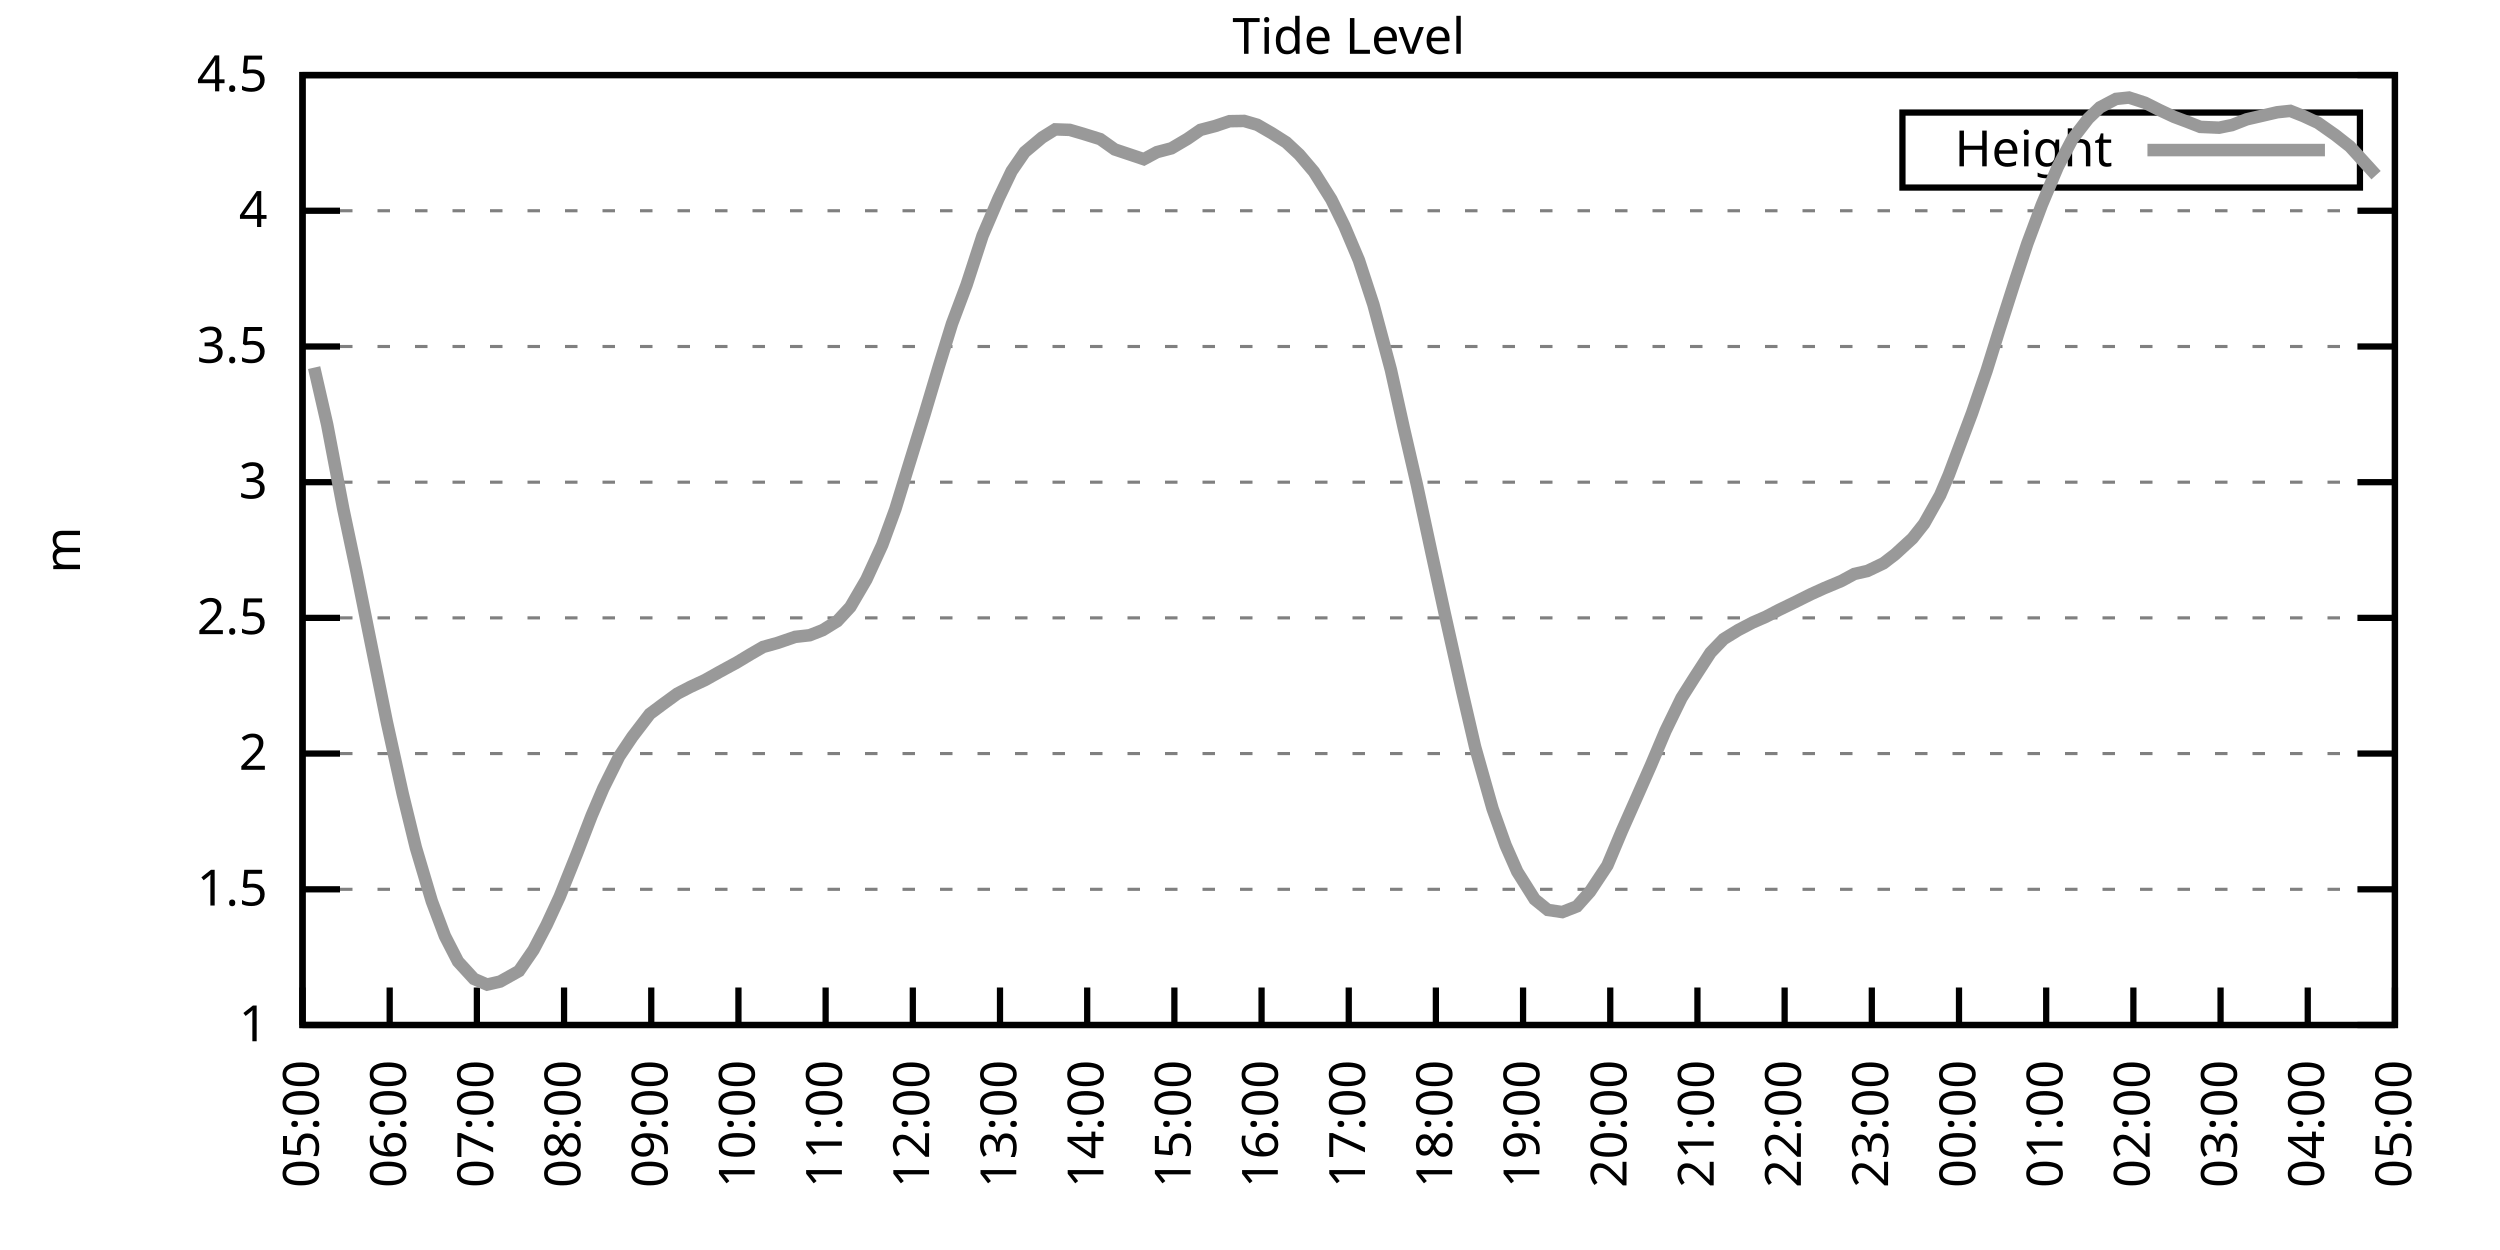
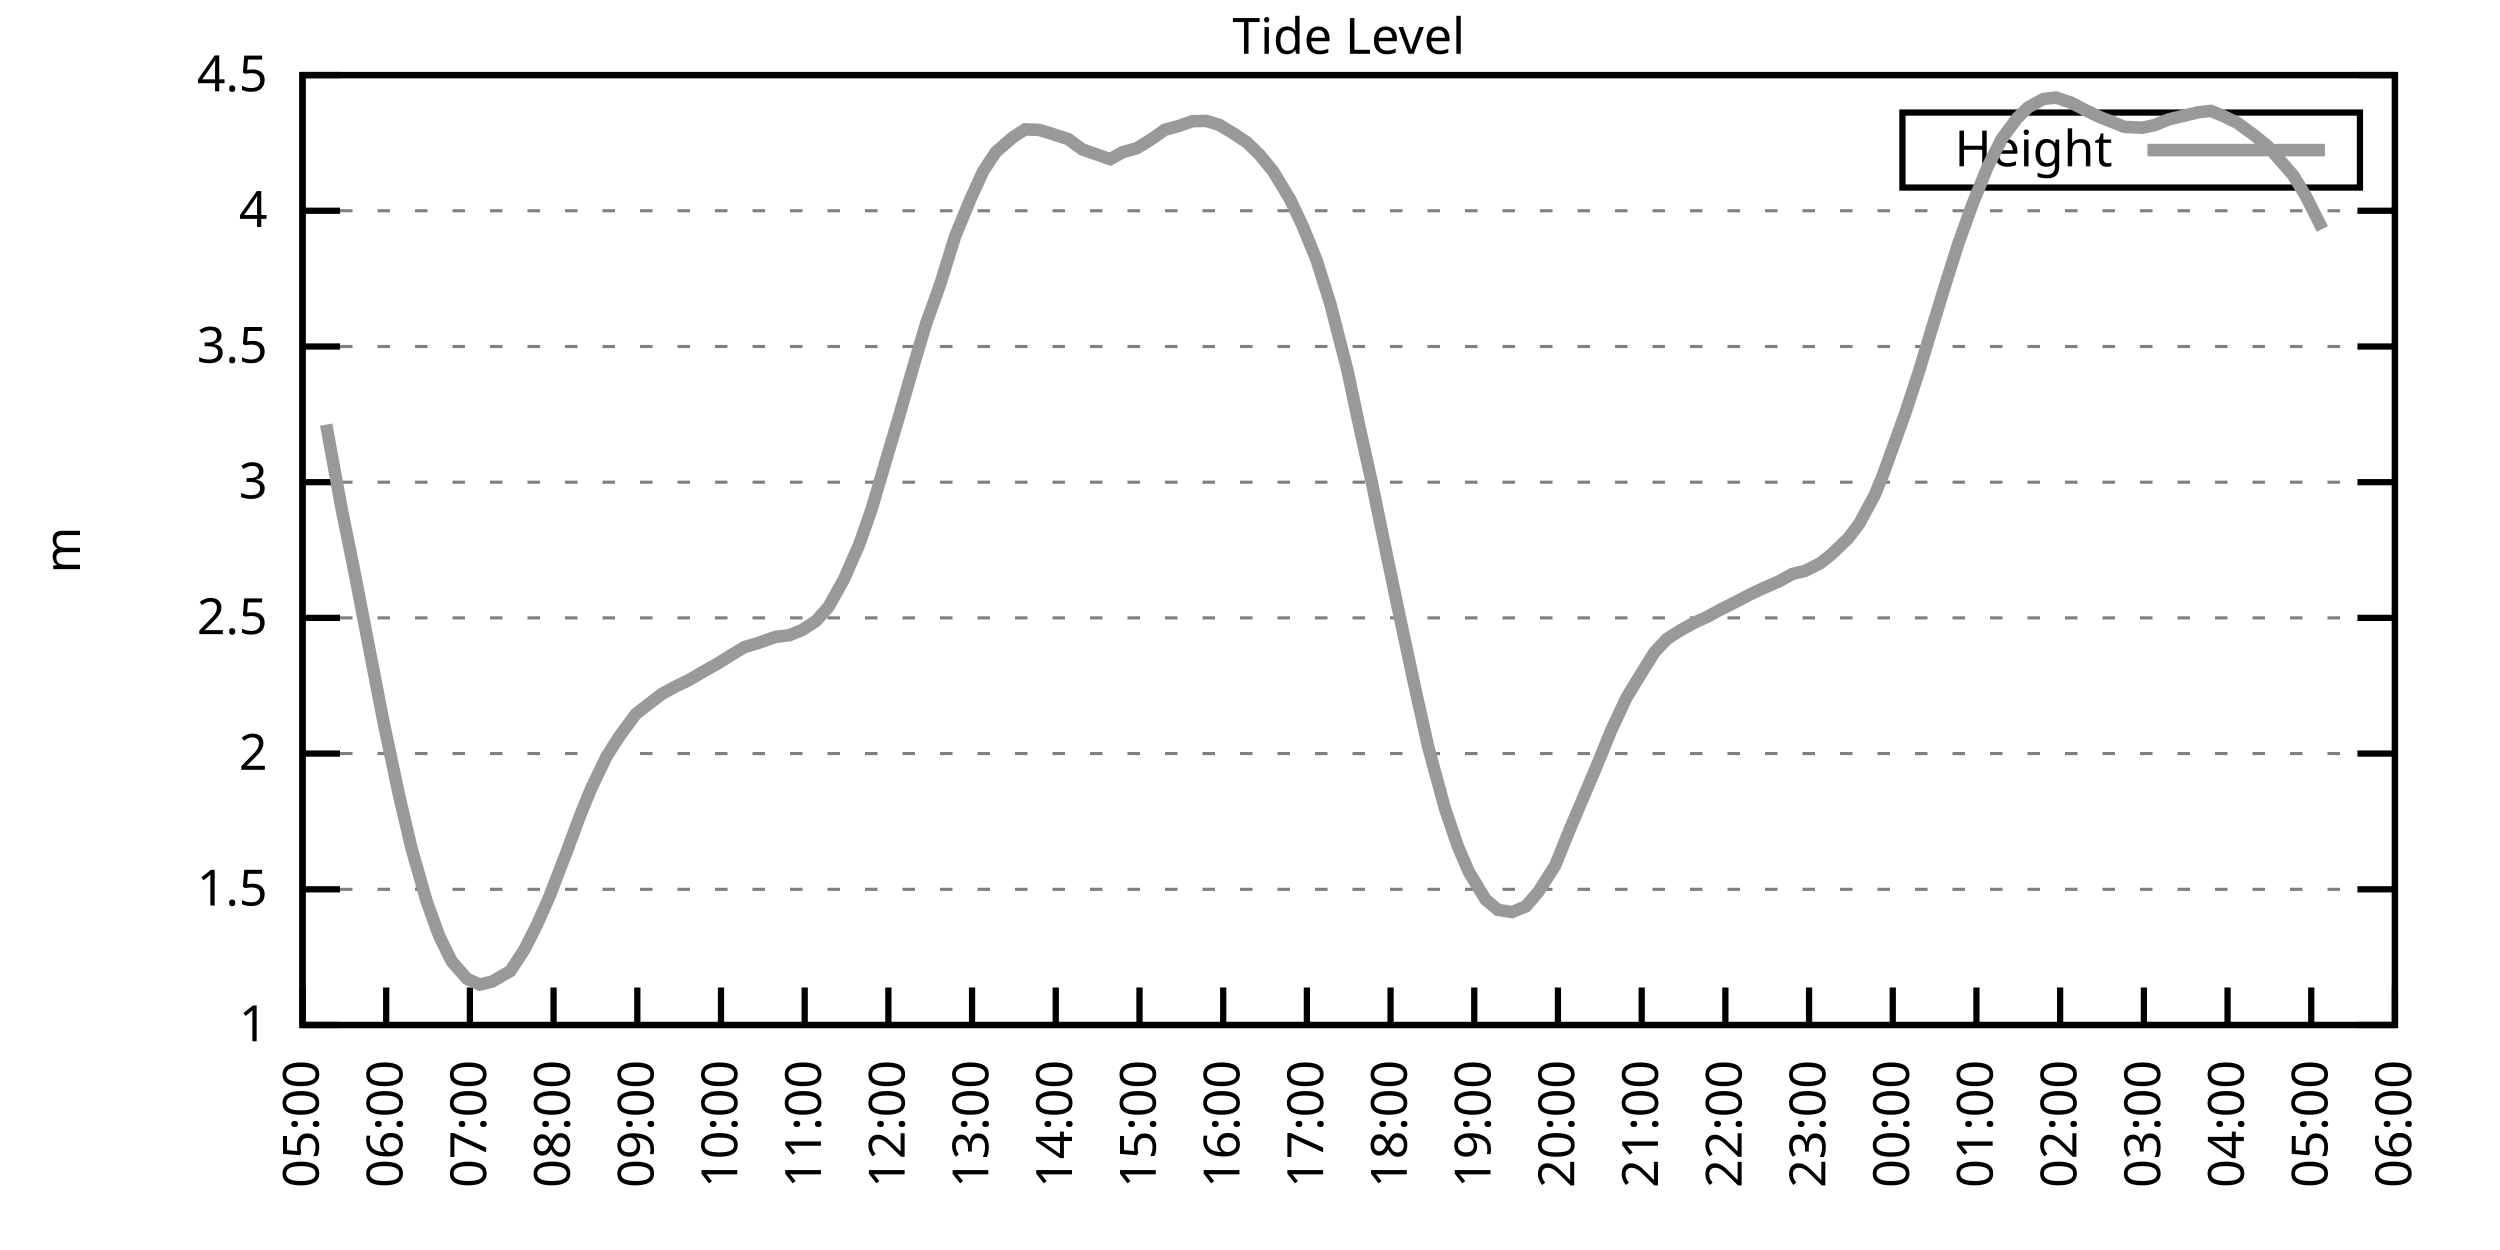
<svg xmlns="http://www.w3.org/2000/svg" xmlns:xlink="http://www.w3.org/1999/xlink" width="400" height="200" viewBox="0 0 400 200">
  <g id="gnuplot_canvas">
    <rect x="0" y="0" width="400" height="200" fill="none" />
    <defs>
      <circle id="gpDot" r="0.5" stroke-width="0.5" stroke="currentColor" />
      <path id="gpPt0" stroke-width="0.333" stroke="currentColor" d="M-1,0 h2 M0,-1 v2" />
      <path id="gpPt1" stroke-width="0.333" stroke="currentColor" d="M-1,-1 L1,1 M1,-1 L-1,1" />
      <path id="gpPt2" stroke-width="0.333" stroke="currentColor" d="M-1,0 L1,0 M0,-1 L0,1 M-1,-1 L1,1 M-1,1 L1,-1" />
      <rect id="gpPt3" stroke-width="0.333" stroke="currentColor" x="-1" y="-1" width="2" height="2" />
      <rect id="gpPt4" stroke-width="0.333" stroke="currentColor" fill="currentColor" x="-1" y="-1" width="2" height="2" />
      <circle id="gpPt5" stroke-width="0.333" stroke="currentColor" cx="0" cy="0" r="1" />
      <use xlink:href="#gpPt5" id="gpPt6" fill="currentColor" stroke="none" />
      <path id="gpPt7" stroke-width="0.333" stroke="currentColor" d="M0,-1.33 L-1.33,0.67 L1.33,0.67 z" />
      <use xlink:href="#gpPt7" id="gpPt8" fill="currentColor" stroke="none" />
      <use xlink:href="#gpPt7" id="gpPt9" stroke="currentColor" transform="rotate(180)" />
      <use xlink:href="#gpPt9" id="gpPt10" fill="currentColor" stroke="none" />
      <use xlink:href="#gpPt3" id="gpPt11" stroke="currentColor" transform="rotate(45)" />
      <use xlink:href="#gpPt11" id="gpPt12" fill="currentColor" stroke="none" />
      <path id="gpPt13" stroke-width="0.333" stroke="currentColor" d="M0,1.330 L1.265,0.411 L0.782,-1.067 L-0.782,-1.076 L-1.265,0.411 z" />
      <use xlink:href="#gpPt13" id="gpPt14" fill="currentColor" stroke="none" />
      <filter id="textbox" filterUnits="objectBoundingBox" x="0" y="0" height="1" width="1">
        <feFlood flood-color="white" flood-opacity="1" result="bgnd" />
        <feComposite in="SourceGraphic" in2="bgnd" operator="atop" />
      </filter>
      <filter id="greybox" filterUnits="objectBoundingBox" x="0" y="0" height="1" width="1">
        <feFlood flood-color="lightgrey" flood-opacity="1" result="grey" />
        <feComposite in="SourceGraphic" in2="grey" operator="atop" />
      </filter>
    </defs>
    <g fill="none" color="white" stroke="currentColor" stroke-width="1.00" stroke-linecap="butt" stroke-linejoin="miter">
</g>
    <g fill="none" color="black" stroke="currentColor" stroke-width="1.00" stroke-linecap="butt" stroke-linejoin="miter">
      <g stroke="none" shape-rendering="crispEdges">
        <polygon fill="rgb(255, 255, 255)" points="48.40,164.00 383.18,164.00 383.18,12.02 48.40,12.02 " />
      </g>
    </g>
    <g fill="none" color="black" stroke="currentColor" stroke-width="1.00" stroke-linecap="butt" stroke-linejoin="miter">
</g>
    <g fill="none" color="black" stroke="black" stroke-width="0.50" stroke-linecap="butt" stroke-linejoin="miter">
</g>
    <g fill="none" color="gray" stroke="currentColor" stroke-width="0.50" stroke-linecap="butt" stroke-linejoin="miter">
      <path stroke="gray" stroke-dasharray="2,4" class="gridline" d="M48.40,164.00 L383.19,164.00  " />
    </g>
    <g fill="none" color="gray" stroke="gray" stroke-width="1.00" stroke-linecap="butt" stroke-linejoin="miter">
</g>
    <g fill="none" color="black" stroke="currentColor" stroke-width="1.00" stroke-linecap="butt" stroke-linejoin="miter">
      <path stroke="black" d="M48.40,164.00 L54.40,164.00 M383.19,164.00 L377.19,164.00  " />
      <g transform="translate(42.80,166.60)" stroke="none" fill="black" font-family="Sans" font-size="8.00" text-anchor="end">
        <text>
          <tspan font-family="Sans"> 1</tspan>
        </text>
      </g>
    </g>
    <g fill="none" color="black" stroke="currentColor" stroke-width="1.00" stroke-linecap="butt" stroke-linejoin="miter">
</g>
    <g fill="none" color="black" stroke="black" stroke-width="0.50" stroke-linecap="butt" stroke-linejoin="miter">
</g>
    <g fill="none" color="gray" stroke="currentColor" stroke-width="0.50" stroke-linecap="butt" stroke-linejoin="miter">
      <path stroke="gray" stroke-dasharray="2,4" class="gridline" d="M48.40,142.29 L383.19,142.29  " />
    </g>
    <g fill="none" color="gray" stroke="gray" stroke-width="1.00" stroke-linecap="butt" stroke-linejoin="miter">
</g>
    <g fill="none" color="black" stroke="currentColor" stroke-width="1.00" stroke-linecap="butt" stroke-linejoin="miter">
      <path stroke="black" d="M48.40,142.29 L54.40,142.29 M383.19,142.29 L377.19,142.29  " />
      <g transform="translate(42.80,144.89)" stroke="none" fill="black" font-family="Sans" font-size="8.00" text-anchor="end">
        <text>
          <tspan font-family="Sans"> 1.5</tspan>
        </text>
      </g>
    </g>
    <g fill="none" color="black" stroke="currentColor" stroke-width="1.00" stroke-linecap="butt" stroke-linejoin="miter">
</g>
    <g fill="none" color="black" stroke="black" stroke-width="0.50" stroke-linecap="butt" stroke-linejoin="miter">
</g>
    <g fill="none" color="gray" stroke="currentColor" stroke-width="0.50" stroke-linecap="butt" stroke-linejoin="miter">
      <path stroke="gray" stroke-dasharray="2,4" class="gridline" d="M48.40,120.57 L383.19,120.57  " />
    </g>
    <g fill="none" color="gray" stroke="gray" stroke-width="1.00" stroke-linecap="butt" stroke-linejoin="miter">
</g>
    <g fill="none" color="black" stroke="currentColor" stroke-width="1.00" stroke-linecap="butt" stroke-linejoin="miter">
      <path stroke="black" d="M48.40,120.57 L54.40,120.57 M383.19,120.57 L377.19,120.57  " />
      <g transform="translate(42.80,123.17)" stroke="none" fill="black" font-family="Sans" font-size="8.00" text-anchor="end">
        <text>
          <tspan font-family="Sans"> 2</tspan>
        </text>
      </g>
    </g>
    <g fill="none" color="black" stroke="currentColor" stroke-width="1.00" stroke-linecap="butt" stroke-linejoin="miter">
</g>
    <g fill="none" color="black" stroke="black" stroke-width="0.50" stroke-linecap="butt" stroke-linejoin="miter">
</g>
    <g fill="none" color="gray" stroke="currentColor" stroke-width="0.50" stroke-linecap="butt" stroke-linejoin="miter">
      <path stroke="gray" stroke-dasharray="2,4" class="gridline" d="M48.40,98.86 L383.19,98.86  " />
    </g>
    <g fill="none" color="gray" stroke="gray" stroke-width="1.00" stroke-linecap="butt" stroke-linejoin="miter">
</g>
    <g fill="none" color="black" stroke="currentColor" stroke-width="1.00" stroke-linecap="butt" stroke-linejoin="miter">
      <path stroke="black" d="M48.40,98.86 L54.40,98.86 M383.19,98.86 L377.19,98.86  " />
      <g transform="translate(42.80,101.46)" stroke="none" fill="black" font-family="Sans" font-size="8.00" text-anchor="end">
        <text>
          <tspan font-family="Sans"> 2.5</tspan>
        </text>
      </g>
    </g>
    <g fill="none" color="black" stroke="currentColor" stroke-width="1.00" stroke-linecap="butt" stroke-linejoin="miter">
</g>
    <g fill="none" color="black" stroke="black" stroke-width="0.50" stroke-linecap="butt" stroke-linejoin="miter">
</g>
    <g fill="none" color="gray" stroke="currentColor" stroke-width="0.50" stroke-linecap="butt" stroke-linejoin="miter">
      <path stroke="gray" stroke-dasharray="2,4" class="gridline" d="M48.40,77.15 L383.19,77.15  " />
    </g>
    <g fill="none" color="gray" stroke="gray" stroke-width="1.00" stroke-linecap="butt" stroke-linejoin="miter">
</g>
    <g fill="none" color="black" stroke="currentColor" stroke-width="1.00" stroke-linecap="butt" stroke-linejoin="miter">
      <path stroke="black" d="M48.40,77.15 L54.40,77.15 M383.19,77.15 L377.19,77.15  " />
      <g transform="translate(42.80,79.75)" stroke="none" fill="black" font-family="Sans" font-size="8.00" text-anchor="end">
        <text>
          <tspan font-family="Sans"> 3</tspan>
        </text>
      </g>
    </g>
    <g fill="none" color="black" stroke="currentColor" stroke-width="1.00" stroke-linecap="butt" stroke-linejoin="miter">
</g>
    <g fill="none" color="black" stroke="black" stroke-width="0.50" stroke-linecap="butt" stroke-linejoin="miter">
</g>
    <g fill="none" color="gray" stroke="currentColor" stroke-width="0.50" stroke-linecap="butt" stroke-linejoin="miter">
      <path stroke="gray" stroke-dasharray="2,4" class="gridline" d="M48.40,55.44 L383.19,55.44  " />
    </g>
    <g fill="none" color="gray" stroke="gray" stroke-width="1.00" stroke-linecap="butt" stroke-linejoin="miter">
</g>
    <g fill="none" color="black" stroke="currentColor" stroke-width="1.00" stroke-linecap="butt" stroke-linejoin="miter">
      <path stroke="black" d="M48.40,55.44 L54.40,55.44 M383.19,55.44 L377.19,55.44  " />
      <g transform="translate(42.80,58.04)" stroke="none" fill="black" font-family="Sans" font-size="8.00" text-anchor="end">
        <text>
          <tspan font-family="Sans"> 3.5</tspan>
        </text>
      </g>
    </g>
    <g fill="none" color="black" stroke="currentColor" stroke-width="1.00" stroke-linecap="butt" stroke-linejoin="miter">
</g>
    <g fill="none" color="black" stroke="black" stroke-width="0.50" stroke-linecap="butt" stroke-linejoin="miter">
</g>
    <g fill="none" color="gray" stroke="currentColor" stroke-width="0.50" stroke-linecap="butt" stroke-linejoin="miter">
      <path stroke="gray" stroke-dasharray="2,4" class="gridline" d="M48.40,33.72 L383.19,33.72  " />
    </g>
    <g fill="none" color="gray" stroke="gray" stroke-width="1.00" stroke-linecap="butt" stroke-linejoin="miter">
</g>
    <g fill="none" color="black" stroke="currentColor" stroke-width="1.00" stroke-linecap="butt" stroke-linejoin="miter">
      <path stroke="black" d="M48.40,33.72 L54.40,33.72 M383.19,33.72 L377.19,33.72  " />
      <g transform="translate(42.80,36.32)" stroke="none" fill="black" font-family="Sans" font-size="8.00" text-anchor="end">
        <text>
          <tspan font-family="Sans"> 4</tspan>
        </text>
      </g>
    </g>
    <g fill="none" color="black" stroke="currentColor" stroke-width="1.00" stroke-linecap="butt" stroke-linejoin="miter">
</g>
    <g fill="none" color="black" stroke="black" stroke-width="0.50" stroke-linecap="butt" stroke-linejoin="miter">
</g>
    <g fill="none" color="gray" stroke="currentColor" stroke-width="0.50" stroke-linecap="butt" stroke-linejoin="miter">
      <path stroke="gray" stroke-dasharray="2,4" class="gridline" d="M48.40,12.01 L383.19,12.01  " />
    </g>
    <g fill="none" color="gray" stroke="gray" stroke-width="1.00" stroke-linecap="butt" stroke-linejoin="miter">
</g>
    <g fill="none" color="black" stroke="currentColor" stroke-width="1.00" stroke-linecap="butt" stroke-linejoin="miter">
      <path stroke="black" d="M48.40,12.01 L54.40,12.01 M383.19,12.01 L377.19,12.01  " />
      <g transform="translate(42.80,14.61)" stroke="none" fill="black" font-family="Sans" font-size="8.00" text-anchor="end">
        <text>
          <tspan font-family="Sans"> 4.5</tspan>
        </text>
      </g>
    </g>
    <g fill="none" color="black" stroke="currentColor" stroke-width="1.00" stroke-linecap="butt" stroke-linejoin="miter">
      <path stroke="black" d="M48.40,164.00 L48.40,158.00  " />
      <g transform="translate(51.00,169.60) rotate(270.00)" stroke="none" fill="black" font-family="Sans" font-size="8.00" text-anchor="end">
        <text>
          <tspan font-family="Sans">05:00</tspan>
        </text>
      </g>
    </g>
    <g fill="none" color="black" stroke="currentColor" stroke-width="1.00" stroke-linecap="butt" stroke-linejoin="miter">
-       <path stroke="black" d="M62.35,164.00 L62.35,158.00  " />
-       <g transform="translate(64.95,169.60) rotate(270.00)" stroke="none" fill="black" font-family="Sans" font-size="8.00" text-anchor="end">
+       <path stroke="black" d="M61.79,164.00 L61.79,158.00  " />
+       <g transform="translate(64.39,169.60) rotate(270.00)" stroke="none" fill="black" font-family="Sans" font-size="8.00" text-anchor="end">
        <text>
          <tspan font-family="Sans">06:00</tspan>
        </text>
      </g>
    </g>
    <g fill="none" color="black" stroke="currentColor" stroke-width="1.00" stroke-linecap="butt" stroke-linejoin="miter">
-       <path stroke="black" d="M76.30,164.00 L76.30,158.00  " />
-       <g transform="translate(78.90,169.60) rotate(270.00)" stroke="none" fill="black" font-family="Sans" font-size="8.00" text-anchor="end">
+       <path stroke="black" d="M75.18,164.00 L75.18,158.00  " />
+       <g transform="translate(77.78,169.60) rotate(270.00)" stroke="none" fill="black" font-family="Sans" font-size="8.00" text-anchor="end">
        <text>
          <tspan font-family="Sans">07:00</tspan>
        </text>
      </g>
    </g>
    <g fill="none" color="black" stroke="currentColor" stroke-width="1.00" stroke-linecap="butt" stroke-linejoin="miter">
-       <path stroke="black" d="M90.25,164.00 L90.25,158.00  " />
-       <g transform="translate(92.85,169.60) rotate(270.00)" stroke="none" fill="black" font-family="Sans" font-size="8.00" text-anchor="end">
+       <path stroke="black" d="M88.57,164.00 L88.57,158.00  " />
+       <g transform="translate(91.17,169.60) rotate(270.00)" stroke="none" fill="black" font-family="Sans" font-size="8.00" text-anchor="end">
        <text>
          <tspan font-family="Sans">08:00</tspan>
        </text>
      </g>
    </g>
    <g fill="none" color="black" stroke="currentColor" stroke-width="1.00" stroke-linecap="butt" stroke-linejoin="miter">
-       <path stroke="black" d="M104.20,164.00 L104.20,158.00  " />
-       <g transform="translate(106.80,169.60) rotate(270.00)" stroke="none" fill="black" font-family="Sans" font-size="8.00" text-anchor="end">
+       <path stroke="black" d="M101.97,164.00 L101.97,158.00  " />
+       <g transform="translate(104.57,169.60) rotate(270.00)" stroke="none" fill="black" font-family="Sans" font-size="8.00" text-anchor="end">
        <text>
          <tspan font-family="Sans">09:00</tspan>
        </text>
      </g>
    </g>
    <g fill="none" color="black" stroke="currentColor" stroke-width="1.00" stroke-linecap="butt" stroke-linejoin="miter">
-       <path stroke="black" d="M118.15,164.00 L118.15,158.00  " />
-       <g transform="translate(120.75,169.60) rotate(270.00)" stroke="none" fill="black" font-family="Sans" font-size="8.00" text-anchor="end">
+       <path stroke="black" d="M115.36,164.00 L115.36,158.00  " />
+       <g transform="translate(117.96,169.60) rotate(270.00)" stroke="none" fill="black" font-family="Sans" font-size="8.00" text-anchor="end">
        <text>
          <tspan font-family="Sans">10:00</tspan>
        </text>
      </g>
    </g>
    <g fill="none" color="black" stroke="currentColor" stroke-width="1.00" stroke-linecap="butt" stroke-linejoin="miter">
-       <path stroke="black" d="M132.10,164.00 L132.10,158.00  " />
-       <g transform="translate(134.70,169.60) rotate(270.00)" stroke="none" fill="black" font-family="Sans" font-size="8.00" text-anchor="end">
+       <path stroke="black" d="M128.75,164.00 L128.75,158.00  " />
+       <g transform="translate(131.35,169.60) rotate(270.00)" stroke="none" fill="black" font-family="Sans" font-size="8.00" text-anchor="end">
        <text>
          <tspan font-family="Sans">11:00</tspan>
        </text>
      </g>
    </g>
    <g fill="none" color="black" stroke="currentColor" stroke-width="1.00" stroke-linecap="butt" stroke-linejoin="miter">
-       <path stroke="black" d="M146.05,164.00 L146.05,158.00  " />
-       <g transform="translate(148.65,169.60) rotate(270.00)" stroke="none" fill="black" font-family="Sans" font-size="8.00" text-anchor="end">
+       <path stroke="black" d="M142.14,164.00 L142.14,158.00  " />
+       <g transform="translate(144.74,169.60) rotate(270.00)" stroke="none" fill="black" font-family="Sans" font-size="8.00" text-anchor="end">
        <text>
          <tspan font-family="Sans">12:00</tspan>
        </text>
      </g>
    </g>
    <g fill="none" color="black" stroke="currentColor" stroke-width="1.00" stroke-linecap="butt" stroke-linejoin="miter">
-       <path stroke="black" d="M160.00,164.00 L160.00,158.00  " />
-       <g transform="translate(162.60,169.60) rotate(270.00)" stroke="none" fill="black" font-family="Sans" font-size="8.00" text-anchor="end">
+       <path stroke="black" d="M155.53,164.00 L155.53,158.00  " />
+       <g transform="translate(158.13,169.60) rotate(270.00)" stroke="none" fill="black" font-family="Sans" font-size="8.00" text-anchor="end">
        <text>
          <tspan font-family="Sans">13:00</tspan>
        </text>
      </g>
    </g>
    <g fill="none" color="black" stroke="currentColor" stroke-width="1.00" stroke-linecap="butt" stroke-linejoin="miter">
-       <path stroke="black" d="M173.95,164.00 L173.95,158.00  " />
-       <g transform="translate(176.55,169.60) rotate(270.00)" stroke="none" fill="black" font-family="Sans" font-size="8.00" text-anchor="end">
+       <path stroke="black" d="M168.92,164.00 L168.92,158.00  " />
+       <g transform="translate(171.52,169.60) rotate(270.00)" stroke="none" fill="black" font-family="Sans" font-size="8.00" text-anchor="end">
        <text>
          <tspan font-family="Sans">14:00</tspan>
        </text>
      </g>
    </g>
    <g fill="none" color="black" stroke="currentColor" stroke-width="1.00" stroke-linecap="butt" stroke-linejoin="miter">
-       <path stroke="black" d="M187.90,164.00 L187.90,158.00  " />
-       <g transform="translate(190.50,169.60) rotate(270.00)" stroke="none" fill="black" font-family="Sans" font-size="8.00" text-anchor="end">
+       <path stroke="black" d="M182.32,164.00 L182.32,158.00  " />
+       <g transform="translate(184.92,169.60) rotate(270.00)" stroke="none" fill="black" font-family="Sans" font-size="8.00" text-anchor="end">
        <text>
          <tspan font-family="Sans">15:00</tspan>
        </text>
      </g>
    </g>
    <g fill="none" color="black" stroke="currentColor" stroke-width="1.00" stroke-linecap="butt" stroke-linejoin="miter">
-       <path stroke="black" d="M201.85,164.00 L201.85,158.00  " />
-       <g transform="translate(204.45,169.60) rotate(270.00)" stroke="none" fill="black" font-family="Sans" font-size="8.00" text-anchor="end">
+       <path stroke="black" d="M195.71,164.00 L195.71,158.00  " />
+       <g transform="translate(198.31,169.60) rotate(270.00)" stroke="none" fill="black" font-family="Sans" font-size="8.00" text-anchor="end">
        <text>
          <tspan font-family="Sans">16:00</tspan>
        </text>
      </g>
    </g>
    <g fill="none" color="black" stroke="currentColor" stroke-width="1.00" stroke-linecap="butt" stroke-linejoin="miter">
-       <path stroke="black" d="M215.80,164.00 L215.80,158.00  " />
-       <g transform="translate(218.40,169.60) rotate(270.00)" stroke="none" fill="black" font-family="Sans" font-size="8.00" text-anchor="end">
+       <path stroke="black" d="M209.10,164.00 L209.10,158.00  " />
+       <g transform="translate(211.70,169.60) rotate(270.00)" stroke="none" fill="black" font-family="Sans" font-size="8.00" text-anchor="end">
        <text>
          <tspan font-family="Sans">17:00</tspan>
        </text>
      </g>
    </g>
    <g fill="none" color="black" stroke="currentColor" stroke-width="1.00" stroke-linecap="butt" stroke-linejoin="miter">
-       <path stroke="black" d="M229.74,164.00 L229.74,158.00  " />
-       <g transform="translate(232.34,169.60) rotate(270.00)" stroke="none" fill="black" font-family="Sans" font-size="8.00" text-anchor="end">
+       <path stroke="black" d="M222.49,164.00 L222.49,158.00  " />
+       <g transform="translate(225.09,169.60) rotate(270.00)" stroke="none" fill="black" font-family="Sans" font-size="8.00" text-anchor="end">
        <text>
          <tspan font-family="Sans">18:00</tspan>
        </text>
      </g>
    </g>
    <g fill="none" color="black" stroke="currentColor" stroke-width="1.00" stroke-linecap="butt" stroke-linejoin="miter">
-       <path stroke="black" d="M243.69,164.00 L243.69,158.00  " />
-       <g transform="translate(246.29,169.60) rotate(270.00)" stroke="none" fill="black" font-family="Sans" font-size="8.00" text-anchor="end">
+       <path stroke="black" d="M235.88,164.00 L235.88,158.00  " />
+       <g transform="translate(238.48,169.60) rotate(270.00)" stroke="none" fill="black" font-family="Sans" font-size="8.00" text-anchor="end">
        <text>
          <tspan font-family="Sans">19:00</tspan>
        </text>
      </g>
    </g>
    <g fill="none" color="black" stroke="currentColor" stroke-width="1.00" stroke-linecap="butt" stroke-linejoin="miter">
-       <path stroke="black" d="M257.64,164.00 L257.64,158.00  " />
-       <g transform="translate(260.24,169.60) rotate(270.00)" stroke="none" fill="black" font-family="Sans" font-size="8.00" text-anchor="end">
+       <path stroke="black" d="M249.27,164.00 L249.27,158.00  " />
+       <g transform="translate(251.87,169.60) rotate(270.00)" stroke="none" fill="black" font-family="Sans" font-size="8.00" text-anchor="end">
        <text>
          <tspan font-family="Sans">20:00</tspan>
        </text>
      </g>
    </g>
    <g fill="none" color="black" stroke="currentColor" stroke-width="1.00" stroke-linecap="butt" stroke-linejoin="miter">
-       <path stroke="black" d="M271.59,164.00 L271.59,158.00  " />
-       <g transform="translate(274.19,169.60) rotate(270.00)" stroke="none" fill="black" font-family="Sans" font-size="8.00" text-anchor="end">
+       <path stroke="black" d="M262.67,164.00 L262.67,158.00  " />
+       <g transform="translate(265.27,169.60) rotate(270.00)" stroke="none" fill="black" font-family="Sans" font-size="8.00" text-anchor="end">
        <text>
          <tspan font-family="Sans">21:00</tspan>
        </text>
      </g>
    </g>
    <g fill="none" color="black" stroke="currentColor" stroke-width="1.00" stroke-linecap="butt" stroke-linejoin="miter">
-       <path stroke="black" d="M285.54,164.00 L285.54,158.00  " />
-       <g transform="translate(288.14,169.60) rotate(270.00)" stroke="none" fill="black" font-family="Sans" font-size="8.00" text-anchor="end">
+       <path stroke="black" d="M276.06,164.00 L276.06,158.00  " />
+       <g transform="translate(278.66,169.60) rotate(270.00)" stroke="none" fill="black" font-family="Sans" font-size="8.00" text-anchor="end">
        <text>
          <tspan font-family="Sans">22:00</tspan>
        </text>
      </g>
    </g>
    <g fill="none" color="black" stroke="currentColor" stroke-width="1.00" stroke-linecap="butt" stroke-linejoin="miter">
-       <path stroke="black" d="M299.49,164.00 L299.49,158.00  " />
-       <g transform="translate(302.09,169.60) rotate(270.00)" stroke="none" fill="black" font-family="Sans" font-size="8.00" text-anchor="end">
+       <path stroke="black" d="M289.45,164.00 L289.45,158.00  " />
+       <g transform="translate(292.05,169.60) rotate(270.00)" stroke="none" fill="black" font-family="Sans" font-size="8.00" text-anchor="end">
        <text>
          <tspan font-family="Sans">23:00</tspan>
        </text>
      </g>
    </g>
    <g fill="none" color="black" stroke="currentColor" stroke-width="1.00" stroke-linecap="butt" stroke-linejoin="miter">
-       <path stroke="black" d="M313.44,164.00 L313.44,158.00  " />
-       <g transform="translate(316.04,169.60) rotate(270.00)" stroke="none" fill="black" font-family="Sans" font-size="8.00" text-anchor="end">
+       <path stroke="black" d="M302.84,164.00 L302.84,158.00  " />
+       <g transform="translate(305.44,169.60) rotate(270.00)" stroke="none" fill="black" font-family="Sans" font-size="8.00" text-anchor="end">
        <text>
          <tspan font-family="Sans">00:00</tspan>
        </text>
      </g>
    </g>
    <g fill="none" color="black" stroke="currentColor" stroke-width="1.00" stroke-linecap="butt" stroke-linejoin="miter">
-       <path stroke="black" d="M327.39,164.00 L327.39,158.00  " />
-       <g transform="translate(329.99,169.60) rotate(270.00)" stroke="none" fill="black" font-family="Sans" font-size="8.00" text-anchor="end">
+       <path stroke="black" d="M316.23,164.00 L316.23,158.00  " />
+       <g transform="translate(318.83,169.60) rotate(270.00)" stroke="none" fill="black" font-family="Sans" font-size="8.00" text-anchor="end">
        <text>
          <tspan font-family="Sans">01:00</tspan>
        </text>
      </g>
    </g>
    <g fill="none" color="black" stroke="currentColor" stroke-width="1.00" stroke-linecap="butt" stroke-linejoin="miter">
-       <path stroke="black" d="M341.34,164.00 L341.34,158.00  " />
-       <g transform="translate(343.94,169.60) rotate(270.00)" stroke="none" fill="black" font-family="Sans" font-size="8.00" text-anchor="end">
+       <path stroke="black" d="M329.62,164.00 L329.62,158.00  " />
+       <g transform="translate(332.22,169.60) rotate(270.00)" stroke="none" fill="black" font-family="Sans" font-size="8.00" text-anchor="end">
        <text>
          <tspan font-family="Sans">02:00</tspan>
        </text>
      </g>
    </g>
    <g fill="none" color="black" stroke="currentColor" stroke-width="1.00" stroke-linecap="butt" stroke-linejoin="miter">
-       <path stroke="black" d="M355.29,164.00 L355.29,158.00  " />
-       <g transform="translate(357.89,169.60) rotate(270.00)" stroke="none" fill="black" font-family="Sans" font-size="8.00" text-anchor="end">
+       <path stroke="black" d="M343.02,164.00 L343.02,158.00  " />
+       <g transform="translate(345.62,169.60) rotate(270.00)" stroke="none" fill="black" font-family="Sans" font-size="8.00" text-anchor="end">
        <text>
          <tspan font-family="Sans">03:00</tspan>
        </text>
      </g>
    </g>
    <g fill="none" color="black" stroke="currentColor" stroke-width="1.00" stroke-linecap="butt" stroke-linejoin="miter">
-       <path stroke="black" d="M369.24,164.00 L369.24,158.00  " />
-       <g transform="translate(371.84,169.60) rotate(270.00)" stroke="none" fill="black" font-family="Sans" font-size="8.00" text-anchor="end">
+       <path stroke="black" d="M356.41,164.00 L356.41,158.00  " />
+       <g transform="translate(359.01,169.60) rotate(270.00)" stroke="none" fill="black" font-family="Sans" font-size="8.00" text-anchor="end">
        <text>
          <tspan font-family="Sans">04:00</tspan>
+         </text>
+       </g>
+     </g>
+     <g fill="none" color="black" stroke="currentColor" stroke-width="1.00" stroke-linecap="butt" stroke-linejoin="miter">
+       <path stroke="black" d="M369.80,164.00 L369.80,158.00  " />
+       <g transform="translate(372.40,169.60) rotate(270.00)" stroke="none" fill="black" font-family="Sans" font-size="8.00" text-anchor="end">
+         <text>
+           <tspan font-family="Sans">05:00</tspan>
        </text>
      </g>
    </g>
    <g fill="none" color="black" stroke="currentColor" stroke-width="1.00" stroke-linecap="butt" stroke-linejoin="miter">
      <path stroke="black" d="M383.19,164.00 L383.19,158.00  " />
      <g transform="translate(385.79,169.60) rotate(270.00)" stroke="none" fill="black" font-family="Sans" font-size="8.00" text-anchor="end">
        <text>
-           <tspan font-family="Sans">05:00</tspan>
+           <tspan font-family="Sans">06:00</tspan>
        </text>
      </g>
    </g>
    <g fill="none" color="black" stroke="currentColor" stroke-width="1.00" stroke-linecap="butt" stroke-linejoin="miter">
</g>
    <g fill="none" color="black" stroke="currentColor" stroke-width="1.00" stroke-linecap="butt" stroke-linejoin="miter">
      <path stroke="black" d="M48.40,12.01 L48.40,164.00 L383.19,164.00 L383.19,12.01 L48.40,12.01 Z  " />
    </g>
    <g fill="none" color="black" stroke="currentColor" stroke-width="1.00" stroke-linecap="butt" stroke-linejoin="miter">
</g>
    <g fill="none" color="black" stroke="currentColor" stroke-width="1.00" stroke-linecap="butt" stroke-linejoin="miter">
      <path stroke="black" d="M304.39,30.01 L304.39,18.01 L377.59,18.01 L377.59,30.01 L304.39,30.01 Z  " />
    </g>
    <g id="Tide_level_plot_1">
      <g fill="none" color="white" stroke="black" stroke-width="2.00" stroke-linecap="butt" stroke-linejoin="miter">
</g>
      <g fill="none" color="black" stroke="currentColor" stroke-width="2.00" stroke-linecap="butt" stroke-linejoin="miter">
        <g transform="translate(337.99,26.61)" stroke="none" fill="black" font-family="Sans" font-size="8.00" text-anchor="end">
          <text>
            <tspan font-family="Sans">Height</tspan>
          </text>
        </g>
      </g>
      <g fill="none" color="black" stroke="currentColor" stroke-width="2.00" stroke-linecap="butt" stroke-linejoin="miter">
-         <path stroke="rgb(153, 153, 153)" d="M343.59,24.01 L371.99,24.01 M50.26,58.82 L52.35,67.94 L54.91,81.36 L57.00,91.26 L59.09,101.64 L61.88,115.45   L64.44,127.04 L66.53,135.60 L69.09,144.20 L71.18,149.76 L73.28,153.84 L75.83,156.62 L77.93,157.53 L80.02,157.05   L83.04,155.36 L85.37,151.97 L87.46,147.98 L89.55,143.46 L92.34,136.51 L94.67,130.48 L96.53,126.13 L99.08,121.01   L101.18,117.88 L103.97,114.23 L106.06,112.67 L108.38,110.98 L110.48,109.89 L112.80,108.81 L115.13,107.50 L117.92,105.98   L120.01,104.72 L122.10,103.51 L124.43,102.86 L127.22,101.90 L129.54,101.64 L131.63,100.82 L133.96,99.38 L136.05,97.12   L138.61,92.74 L141.16,87.18 L143.26,81.45 L145.35,74.63 L147.91,66.34 L150.23,58.56 L152.32,51.79 L154.65,45.58   L157.21,37.72 L159.76,31.77 L161.86,27.38 L163.95,24.34 L166.74,22.00 L168.83,20.70 L171.16,20.78 L173.25,21.39   L176.04,22.26 L178.36,23.91 L180.69,24.69 L183.01,25.47 L185.11,24.34 L187.43,23.73 L189.99,22.22 L192.08,20.78   L194.41,20.17 L196.73,19.39 L199.06,19.35 L201.15,19.96 L203.47,21.30 L205.80,22.78 L207.89,24.73 L210.22,27.47   L213.01,31.90 L215.10,36.15 L217.42,41.63 L219.75,48.75 L222.54,59.17 L224.63,68.59 L226.72,77.63 L229.05,88.48   L231.14,98.08 L233.93,110.54 L236.02,119.53 L238.81,129.39 L240.90,135.25 L242.76,139.46 L245.55,143.89 L247.65,145.59   L249.97,145.93 L252.30,145.02 L254.39,142.68 L257.18,138.47 L259.50,132.95 L261.83,127.70 L264.15,122.44 L266.48,116.93   L269.04,111.67 L271.13,108.37 L273.69,104.42 L275.78,102.25 L278.10,100.82 L280.43,99.60 L282.52,98.69 L284.61,97.60   L286.94,96.47 L289.73,95.08 L291.82,94.13 L294.61,92.96 L296.70,91.83 L298.80,91.35 L301.35,90.13 L303.21,88.70   L306.00,86.14 L307.86,83.79 L310.42,79.23 L311.81,75.98 L315.53,66.08 L317.86,59.30 L319.95,52.61 L322.28,45.32   L324.37,38.98 L326.69,32.77 L329.25,26.69 L331.58,22.26 L334.13,18.96 L335.99,17.18 L338.55,15.83 L340.64,15.61   L343.20,16.44 L345.53,17.61 L347.85,18.70 L349.94,19.48 L352.04,20.30 L355.06,20.43 L357.15,20.00 L359.48,19.09   L361.57,18.61 L364.36,17.96 L366.45,17.74 L368.54,18.57 L370.87,19.65 L373.66,21.61 L375.98,23.43 L378.08,25.73   L380.17,28.03  " />
+         <path stroke="rgb(153, 153, 153)" d="M343.59,24.01 L371.99,24.01 M52.19,67.94 L54.65,81.36 L56.66,91.26 L58.67,101.64 L61.35,115.45 L63.80,127.04   L65.81,135.60 L68.26,144.20 L70.27,149.76 L72.28,153.84 L74.74,156.62 L76.75,157.53 L78.75,157.05 L81.66,155.36   L83.89,151.97 L85.90,147.98 L87.91,143.46 L90.58,136.51 L92.82,130.48 L94.60,126.13 L97.06,121.01 L99.06,117.88   L101.74,114.23 L103.75,112.67 L105.98,110.98 L107.99,109.89 L110.22,108.81 L112.46,107.50 L115.13,105.98 L117.14,104.72   L119.15,103.51 L121.38,102.86 L124.06,101.90 L126.29,101.64 L128.30,100.82 L130.54,99.38 L132.54,97.12 L135.00,92.74   L137.45,87.18 L139.46,81.45 L141.47,74.63 L143.93,66.34 L146.16,58.56 L148.17,51.79 L150.40,45.58 L152.85,37.72   L155.31,31.77 L157.32,27.38 L159.33,24.34 L162.01,22.00 L164.01,20.70 L166.25,20.78 L168.25,21.39 L170.93,22.26   L173.17,23.91 L175.40,24.69 L177.63,25.47 L179.64,24.34 L181.87,23.73 L184.32,22.22 L186.33,20.78 L188.57,20.17   L190.80,19.39 L193.03,19.35 L195.04,19.96 L197.27,21.30 L199.50,22.78 L201.51,24.73 L203.74,27.47 L206.42,31.90   L208.43,36.15 L210.66,41.63 L212.89,48.75 L215.57,59.17 L217.58,68.59 L219.59,77.63 L221.82,88.48 L223.83,98.08   L226.51,110.54 L228.52,119.53 L231.20,129.39 L233.20,135.25 L234.99,139.46 L237.67,143.89 L239.68,145.59 L241.91,145.93   L244.14,145.02 L246.15,142.68 L248.83,138.47 L251.06,132.95 L253.29,127.70 L255.52,122.44 L257.76,116.93 L260.21,111.67   L262.22,108.37 L264.67,104.42 L266.68,102.25 L268.92,100.82 L271.15,99.60 L273.16,98.69 L275.16,97.60 L277.40,96.47   L280.07,95.08 L282.08,94.13 L284.76,92.96 L286.77,91.83 L288.78,91.35 L291.23,90.13 L293.02,88.70 L295.70,86.14   L297.48,83.79 L299.94,79.23 L301.28,75.98 L304.85,66.08 L307.08,59.30 L309.09,52.61 L311.32,45.32 L313.33,38.98   L315.56,32.77 L318.02,26.69 L320.25,22.26 L322.70,18.96 L324.49,17.18 L326.95,15.83 L328.95,15.61 L331.41,16.44   L333.64,17.61 L335.87,18.70 L337.88,19.48 L339.89,20.30 L342.79,20.43 L344.80,20.00 L347.03,19.09 L349.04,18.61   L351.72,17.96 L353.73,17.74 L355.74,18.57 L357.97,19.65 L360.65,21.61 L362.88,23.43 L364.89,25.73 L366.90,28.03   L368.91,31.33 L371.58,36.63  " />
      </g>
    </g>
    <g fill="none" color="black" stroke="currentColor" stroke-width="2.00" stroke-linecap="butt" stroke-linejoin="miter">
</g>
    <g fill="none" color="black" stroke="black" stroke-width="1.00" stroke-linecap="butt" stroke-linejoin="miter">
</g>
    <g fill="none" color="black" stroke="currentColor" stroke-width="1.00" stroke-linecap="butt" stroke-linejoin="miter">
      <path stroke="black" d="M48.40,12.01 L48.40,164.00 L383.19,164.00 L383.19,12.01 L48.40,12.01 Z  " />
      <g transform="translate(12.80,88.01) rotate(270.00)" stroke="none" fill="black" font-family="Sans" font-size="8.00" text-anchor="middle">
        <text>
          <tspan font-family="Sans">m</tspan>
        </text>
      </g>
    </g>
    <g fill="none" color="black" stroke="currentColor" stroke-width="1.00" stroke-linecap="butt" stroke-linejoin="miter">
</g>
    <g fill="none" color="black" stroke="currentColor" stroke-width="1.00" stroke-linecap="butt" stroke-linejoin="miter">
      <g transform="translate(215.79,8.61)" stroke="none" fill="black" font-family="Sans" font-size="8.00" text-anchor="middle">
        <text>
          <tspan font-family="Sans">Tide Level</tspan>
        </text>
      </g>
    </g>
    <g fill="none" color="black" stroke="currentColor" stroke-width="1.00" stroke-linecap="butt" stroke-linejoin="miter">
</g>
  </g>
</svg>
